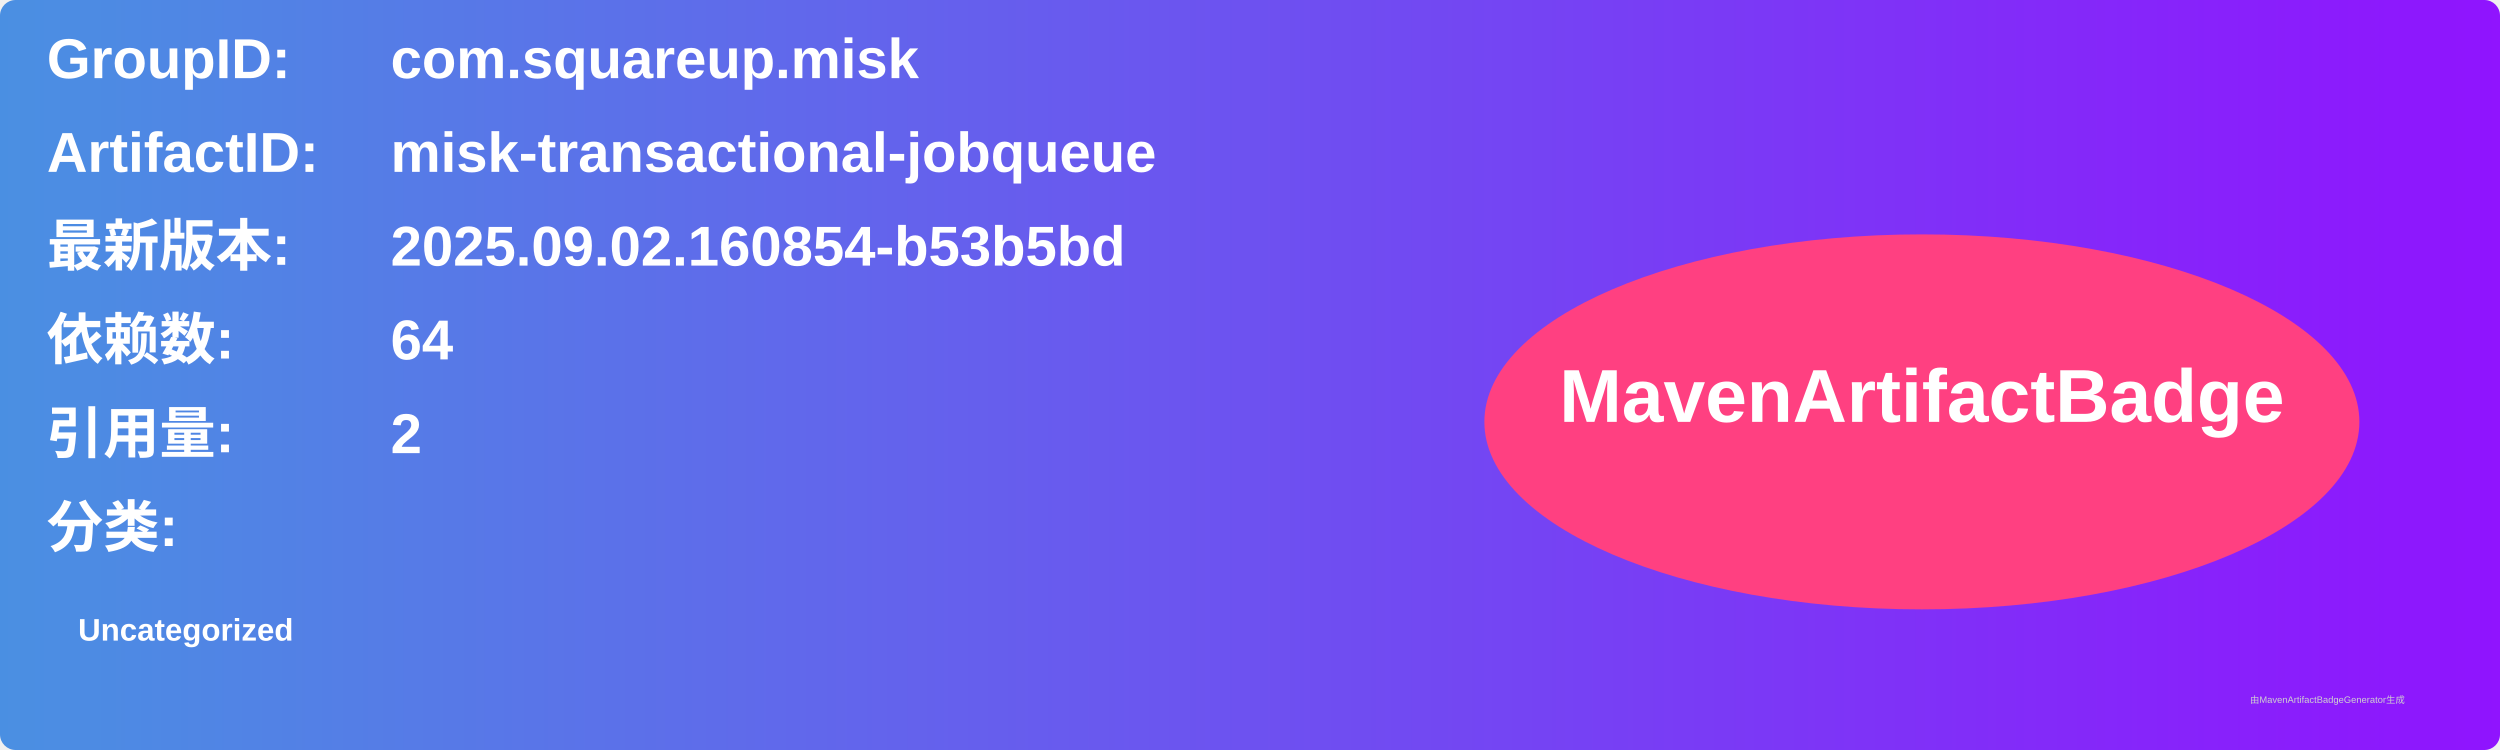
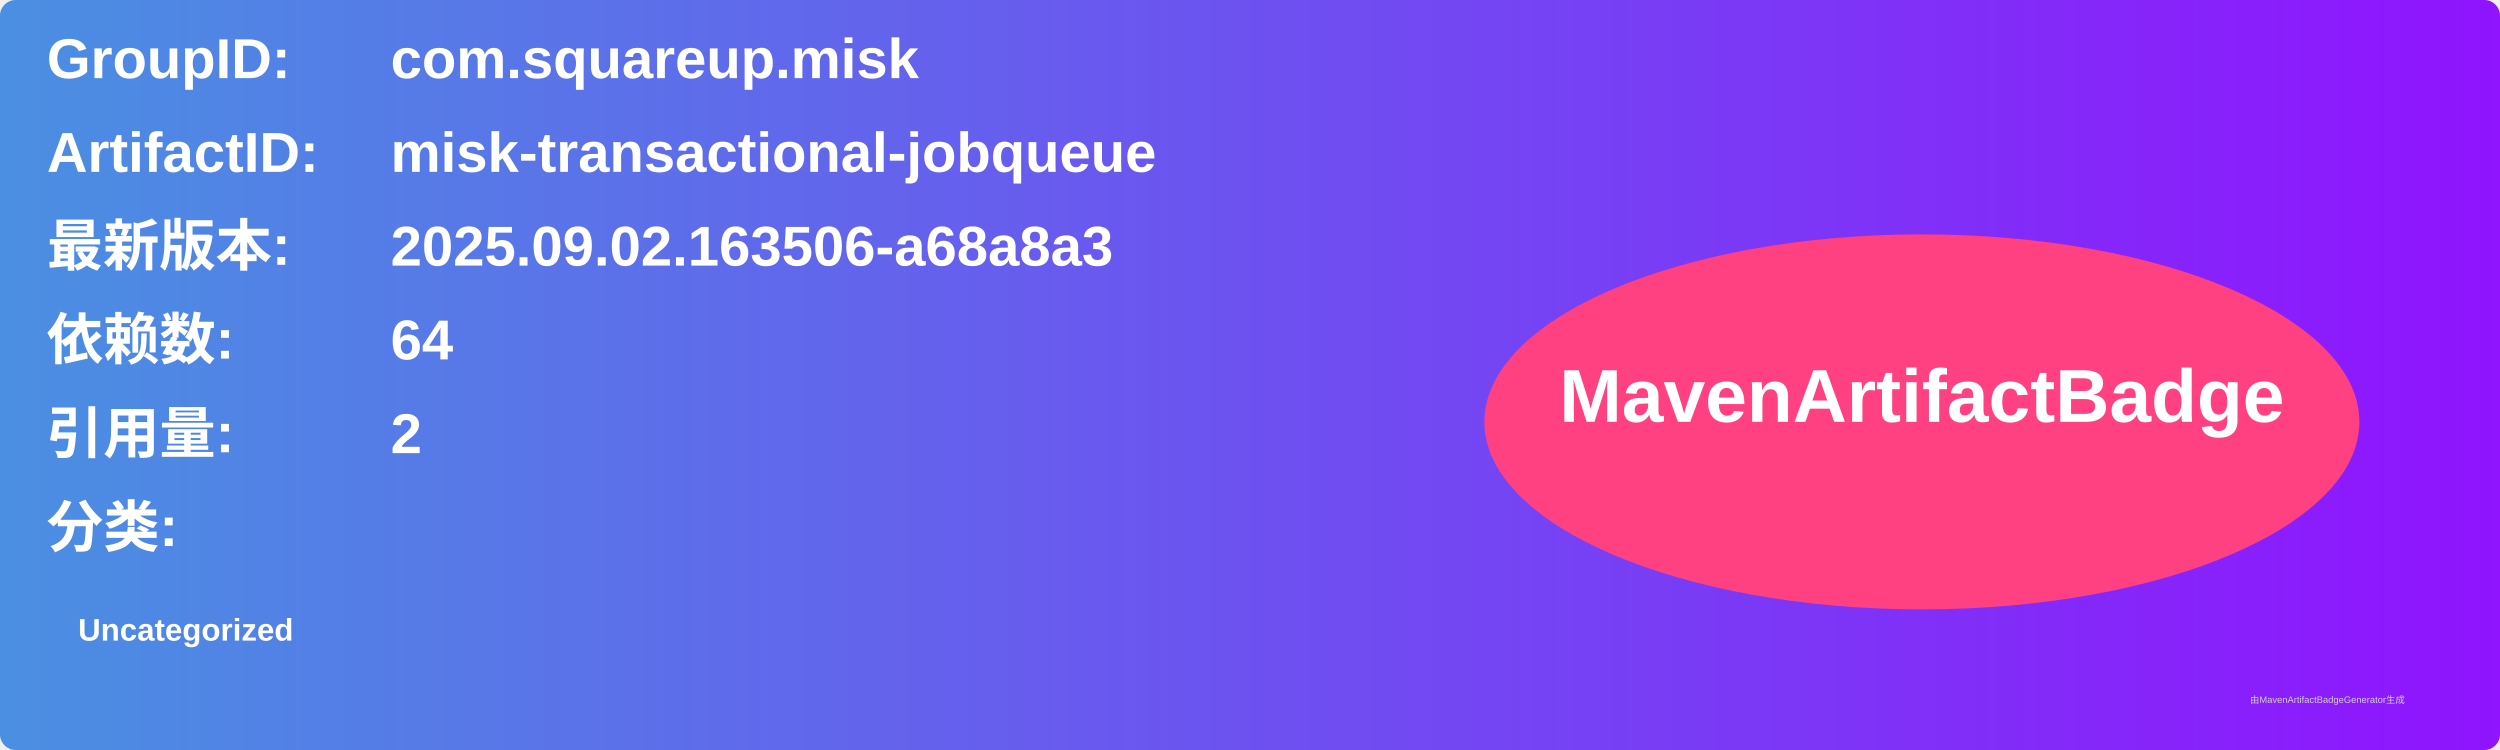
<svg xmlns="http://www.w3.org/2000/svg" width="800" height="240" viewBox="0 0 800 240">
  <linearGradient id="grad" x1="0%" y1="0%" x2="100%" y2="0%">
    <stop offset="0%" stop-color="#4a90e2" />
    <stop offset="100%" stop-color="#9013fe" />
  </linearGradient>
  <rect width="100%" height="100%" rx="5" ry="5" fill="url(#grad)" />
  <g transform="translate(15, 15)">
    <text x="0" y="10" font-family="Arial" font-size="18" fill="white" font-weight="bold" width="260">GroupID:</text>
    <text x="110" y="10" font-family="Arial" font-size="18" fill="white" font-weight="bold" width="460">com.squareup.misk</text>
    <text x="0" y="40" font-family="Arial" font-size="18" fill="white" font-weight="bold" width="260">ArtifactID:</text>
    <text x="110" y="40" font-family="Arial" font-size="18" fill="white" font-weight="bold" width="460">misk-transactional-jobqueue</text>
    <text x="0" y="70" font-family="Arial" font-size="18" fill="white" font-weight="bold">最新版本:</text>
    <text x="110" y="70" font-family="Arial" font-size="18" fill="white" font-weight="bold">
-       <tspan font-weight="bold">2025.09.02.160854-b53b5bd</tspan>
+       <tspan font-weight="bold">2025.09.02.163506-a68a8a3</tspan>
    </text>
    <text x="0" y="100" font-family="Arial" font-size="18" fill="white" font-weight="bold">依赖数: </text>
    <text x="110" y="100" font-family="Arial" font-size="18" fill="white">
      <tspan font-weight="bold">64</tspan>
    </text>
    <text x="0" y="130" font-family="Arial" font-size="18" fill="white" font-weight="bold">引用量: </text>
    <text x="110" y="130" font-family="Arial" font-size="18" fill="white">
      <tspan font-weight="bold">2</tspan>
    </text>
    <text x="0" y="160" font-family="Arial" font-size="18" fill="white" font-weight="bold">分类:</text>
    <text x="10" y="190" font-family="Arial" font-size="10" fill="white">
      <tspan font-weight="bold">Uncategorized</tspan>
    </text>
    <ellipse cx="600" cy="120" rx="140" ry="60" fill="#ff4081" />
    <text x="600" y="120" text-anchor="middle" font-family="Arial" font-size="24" fill="white" font-weight="bold">MavenArtifactBadge</text>
  </g>
  <text x="720" y="225" font-family="Arial" font-size="3" fill="#d0d0d0">由MavenArtifactBadgeGenerator生成</text>
</svg>
